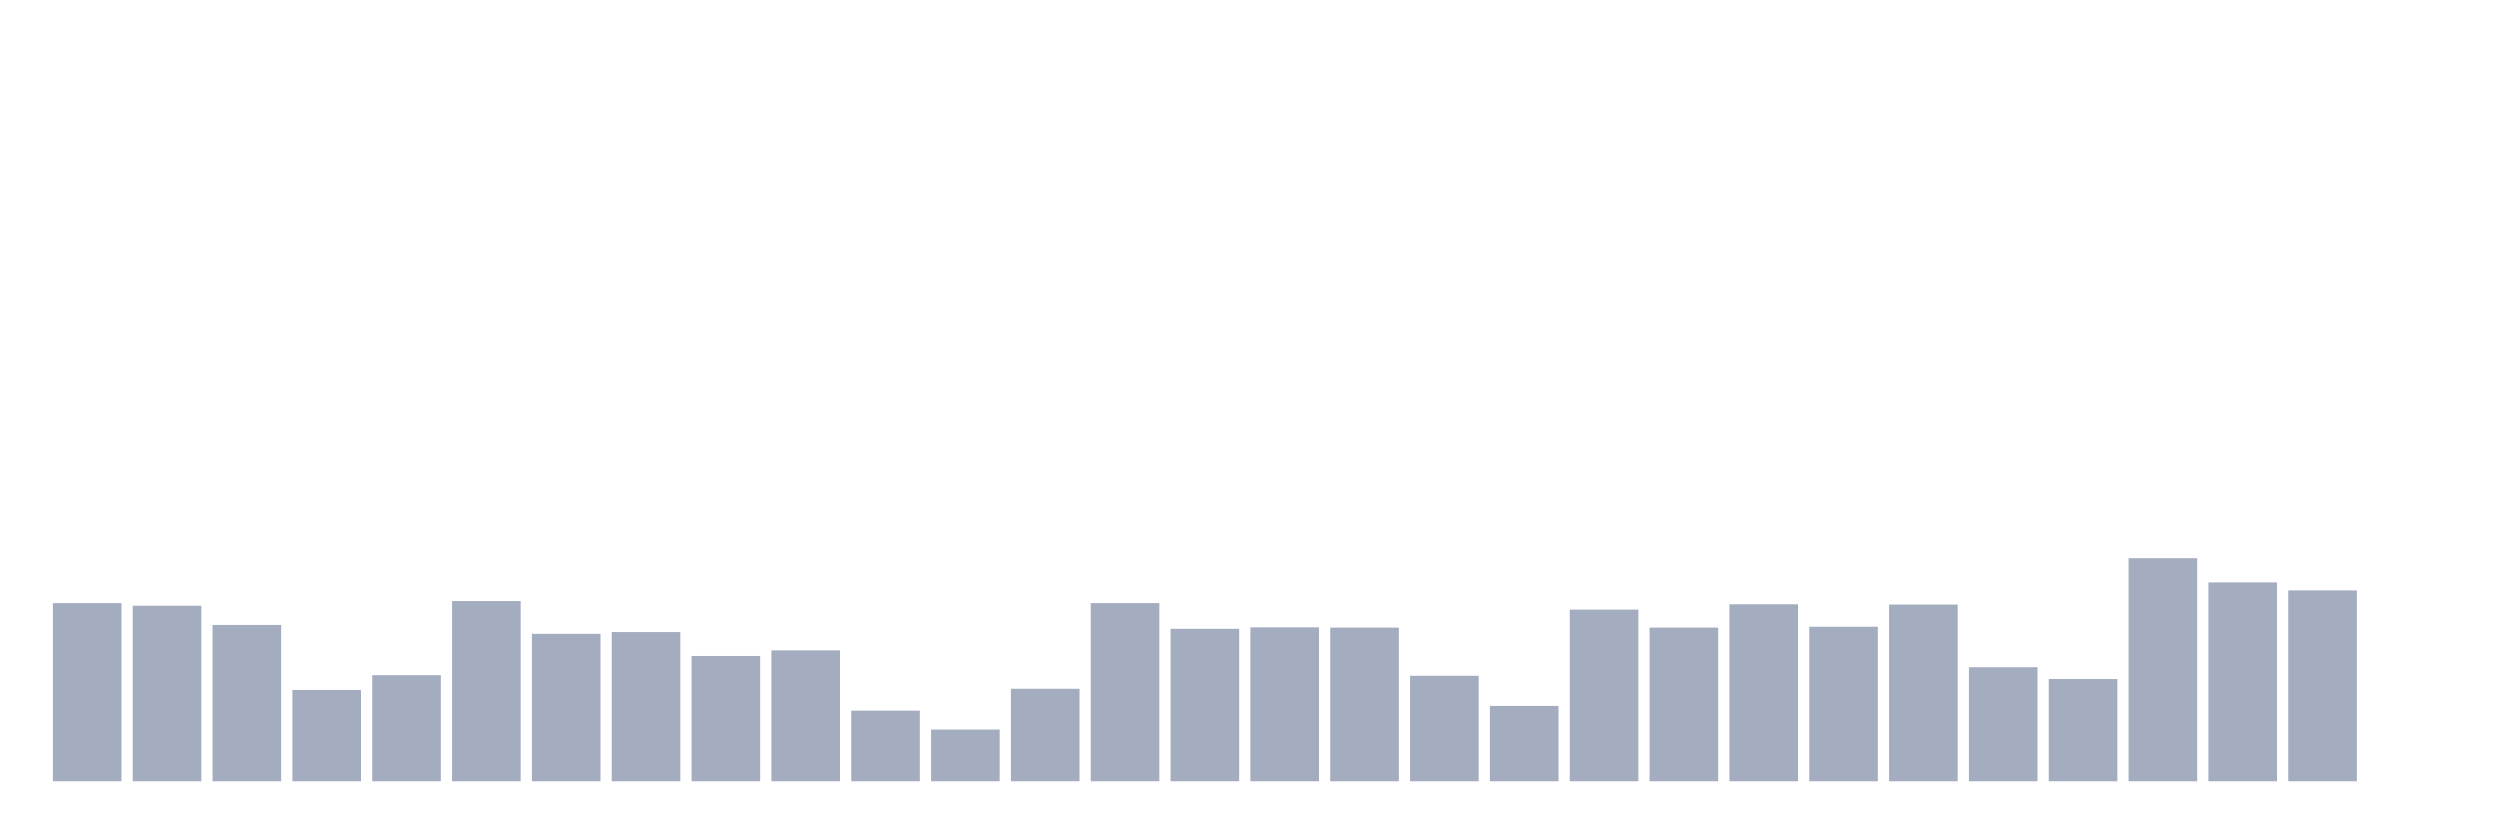
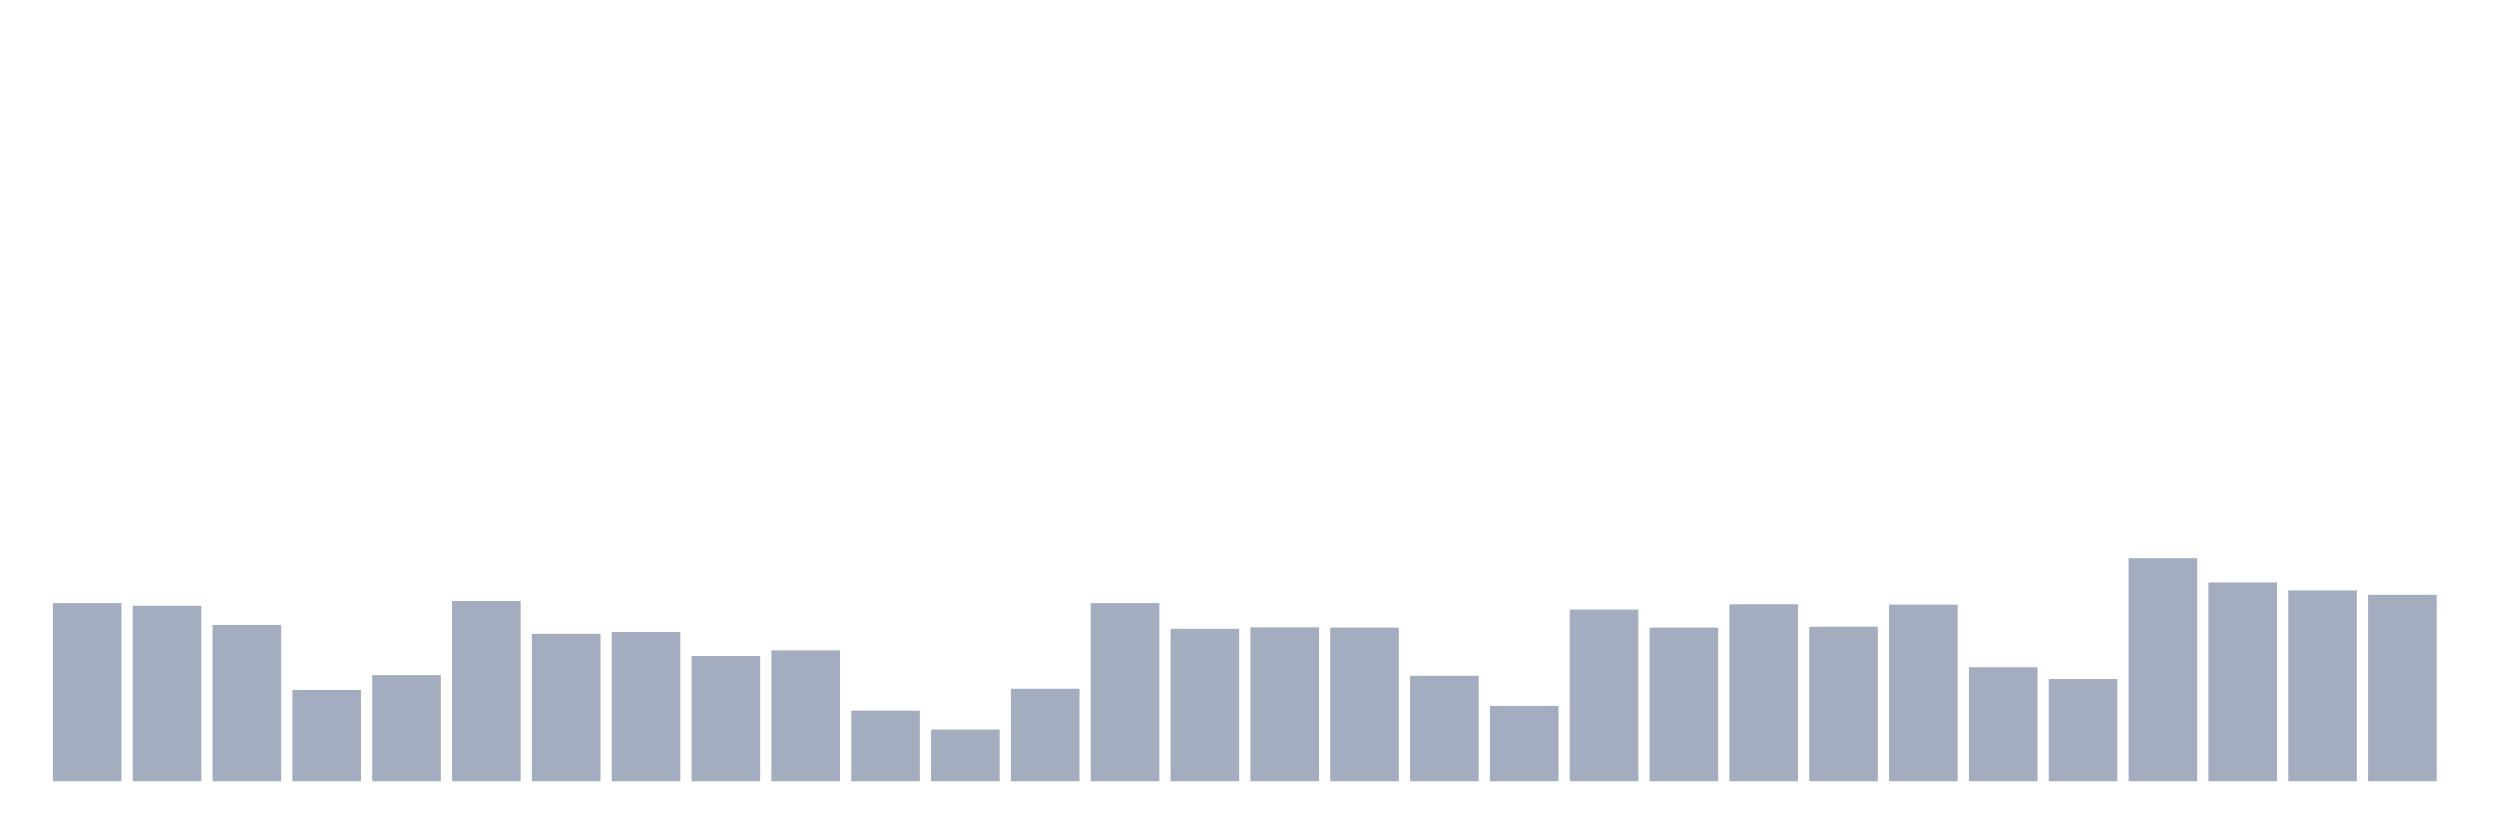
<svg xmlns="http://www.w3.org/2000/svg" viewBox="0 0 480 160">
  <g transform="translate(10,10)">
    <rect class="bar" x="0.153" width="13.175" y="105.794" height="34.206" fill="rgb(164,173,192)" />
    <rect class="bar" x="15.482" width="13.175" y="106.305" height="33.695" fill="rgb(164,173,192)" />
    <rect class="bar" x="30.81" width="13.175" y="109.992" height="30.008" fill="rgb(164,173,192)" />
    <rect class="bar" x="46.138" width="13.175" y="122.472" height="17.528" fill="rgb(164,173,192)" />
    <rect class="bar" x="61.466" width="13.175" y="119.635" height="20.365" fill="rgb(164,173,192)" />
    <rect class="bar" x="76.794" width="13.175" y="105.397" height="34.603" fill="rgb(164,173,192)" />
    <rect class="bar" x="92.123" width="13.175" y="111.694" height="28.306" fill="rgb(164,173,192)" />
    <rect class="bar" x="107.451" width="13.175" y="111.353" height="28.647" fill="rgb(164,173,192)" />
    <rect class="bar" x="122.779" width="13.175" y="115.948" height="24.052" fill="rgb(164,173,192)" />
    <rect class="bar" x="138.107" width="13.175" y="114.87" height="25.13" fill="rgb(164,173,192)" />
    <rect class="bar" x="153.436" width="13.175" y="126.442" height="13.558" fill="rgb(164,173,192)" />
    <rect class="bar" x="168.764" width="13.175" y="130.073" height="9.927" fill="rgb(164,173,192)" />
    <rect class="bar" x="184.092" width="13.175" y="122.245" height="17.755" fill="rgb(164,173,192)" />
    <rect class="bar" x="199.42" width="13.175" y="105.794" height="34.206" fill="rgb(164,173,192)" />
    <rect class="bar" x="214.748" width="13.175" y="110.729" height="29.271" fill="rgb(164,173,192)" />
    <rect class="bar" x="230.077" width="13.175" y="110.446" height="29.554" fill="rgb(164,173,192)" />
    <rect class="bar" x="245.405" width="13.175" y="110.502" height="29.498" fill="rgb(164,173,192)" />
    <rect class="bar" x="260.733" width="13.175" y="119.749" height="20.251" fill="rgb(164,173,192)" />
    <rect class="bar" x="276.061" width="13.175" y="125.535" height="14.465" fill="rgb(164,173,192)" />
    <rect class="bar" x="291.39" width="13.175" y="107.042" height="32.958" fill="rgb(164,173,192)" />
    <rect class="bar" x="306.718" width="13.175" y="110.502" height="29.498" fill="rgb(164,173,192)" />
    <rect class="bar" x="322.046" width="13.175" y="106.021" height="33.979" fill="rgb(164,173,192)" />
    <rect class="bar" x="337.374" width="13.175" y="110.332" height="29.668" fill="rgb(164,173,192)" />
    <rect class="bar" x="352.702" width="13.175" y="106.078" height="33.922" fill="rgb(164,173,192)" />
    <rect class="bar" x="368.031" width="13.175" y="118.104" height="21.896" fill="rgb(164,173,192)" />
    <rect class="bar" x="383.359" width="13.175" y="120.373" height="19.627" fill="rgb(164,173,192)" />
    <rect class="bar" x="398.687" width="13.175" y="97.172" height="42.828" fill="rgb(164,173,192)" />
    <rect class="bar" x="414.015" width="13.175" y="101.823" height="38.177" fill="rgb(164,173,192)" />
    <rect class="bar" x="429.344" width="13.175" y="103.355" height="36.645" fill="rgb(164,173,192)" />
-     <rect class="bar" x="444.672" width="13.175" y="140" height="0" fill="rgb(164,173,192)" />
+     <rect class="bar" x="444.672" width="13.175" y="104.206" height="35.794" fill="rgb(164,173,192)" />
  </g>
</svg>
